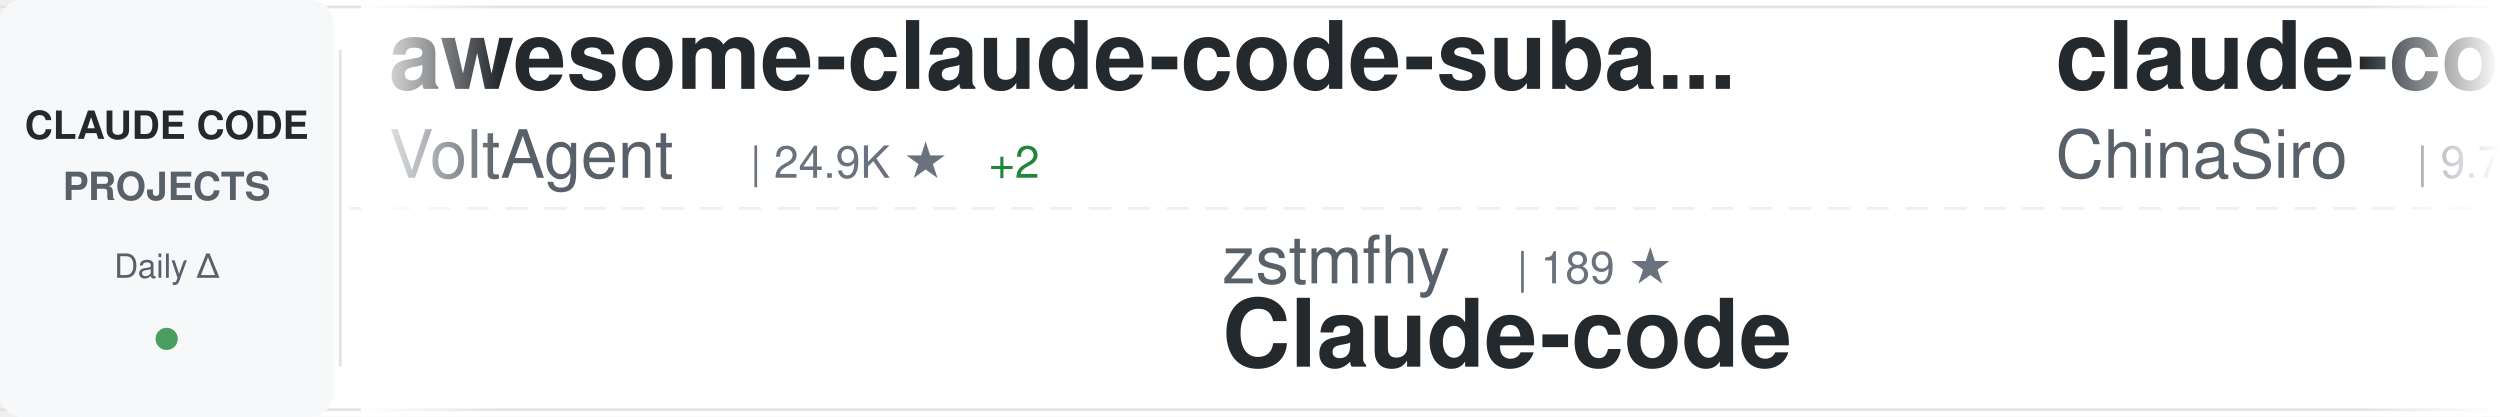
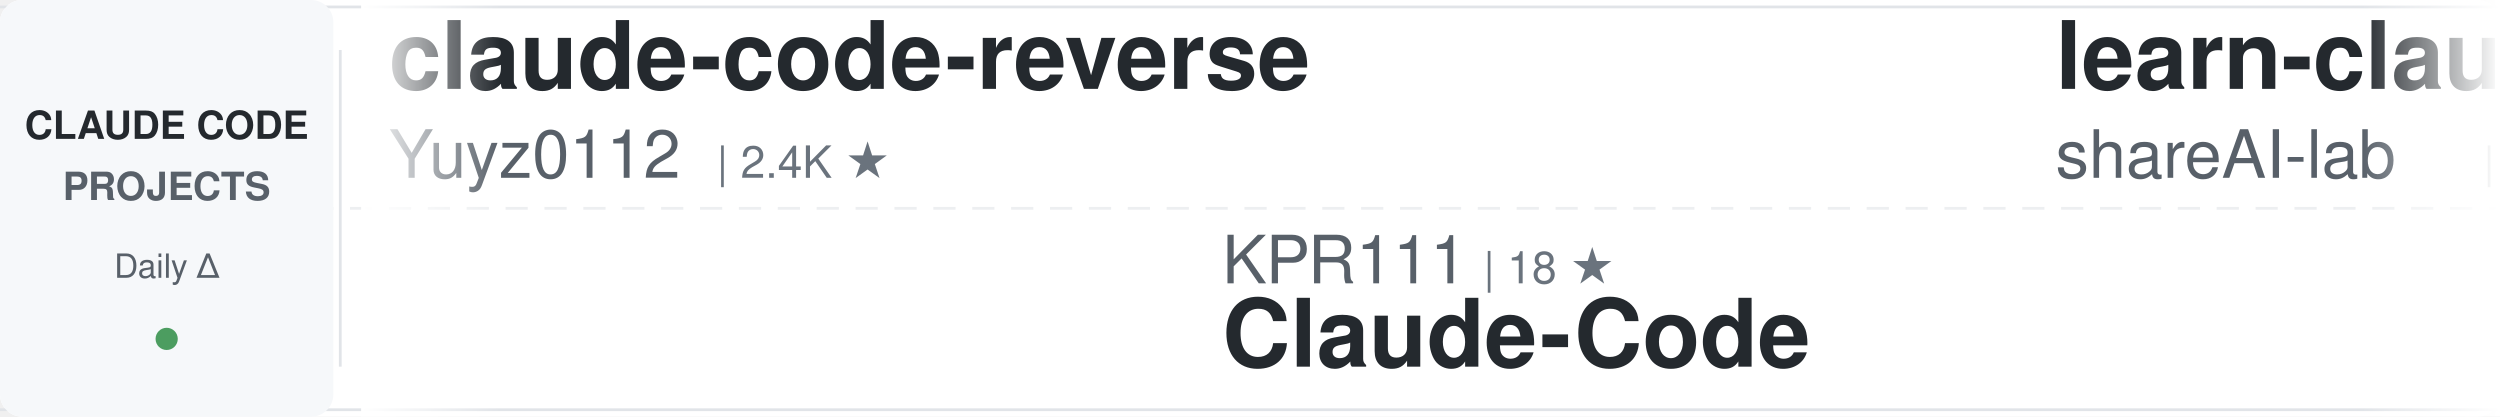
<svg xmlns="http://www.w3.org/2000/svg" width="900" height="150">
  <defs>
    <linearGradient id="awesomeLeftFade" x1="0%" y1="0%" x2="100%" y2="0%">
      <stop offset="0%" style="stop-color:#ffffff;stop-opacity:1" />
      <stop offset="100%" style="stop-color:#ffffff;stop-opacity:0" />
    </linearGradient>
    <linearGradient id="awesomeRightFade" x1="0%" y1="0%" x2="100%" y2="0%">
      <stop offset="0%" style="stop-color:#ffffff;stop-opacity:0" />
      <stop offset="100%" style="stop-color:#ffffff;stop-opacity:1" />
    </linearGradient>
  </defs>
  <rect width="900" height="150" fill="#ffffff" rx="8" />
  <rect x="0" y="2" width="900" height="1" fill="#e1e4e8" />
  <rect x="0" y="147" width="900" height="1" fill="#e1e4e8" />
  <line x1="0" y1="75" x2="900" y2="75" stroke="#e1e4e8" stroke-width="1" stroke-dasharray="8 6" opacity="0.6" />
  <rect x="0" y="0" width="120" height="150" fill="#f6f8fa" rx="8" />
  <text x="60" y="50" font-family="-apple-system, BlinkMacSystemFont, 'Segoe UI', Helvetica, Arial, sans-serif" font-size="14" font-weight="600" fill="#24292e" text-anchor="middle">CLAUDE CODE</text>
  <text x="60" y="72" font-family="-apple-system, BlinkMacSystemFont, 'Segoe UI', Helvetica, Arial, sans-serif" font-size="14" font-weight="600" fill="#586069" text-anchor="middle">PROJECTS</text>
  <text x="60" y="100" font-family="-apple-system, BlinkMacSystemFont, 'Segoe UI', Helvetica, Arial, sans-serif" font-size="12" font-weight="500" fill="#586069" text-anchor="middle">Daily Δ</text>
  <circle cx="60" cy="122" r="4" fill="#22863a" opacity="0.8" />
  <rect x="122" y="18" width="1" height="114" fill="#e1e4e8" />
  <clipPath id="awesomeTickerClip">
    <rect x="130" y="0" width="770" height="150" />
  </clipPath>
  <g clip-path="url(#awesomeTickerClip)">
    <g id="awesomeTickerItems">
      <animateTransform attributeName="transform" attributeType="XML" type="translate" from="0 0" to="-3000 0" dur="54s" repeatCount="indefinite" />
      <g transform="translate(0, 0)">
-         <text x="140" y="32" font-family="-apple-system, BlinkMacSystemFont, 'Segoe UI', Helvetica, Arial, sans-serif" font-size="34" font-weight="600" fill="#24292e">awesome-claude-code-suba...</text>
-         <text x="140" y="64" font-family="-apple-system, BlinkMacSystemFont, 'Segoe UI', Helvetica, Arial, sans-serif" font-size="24" font-weight="400" fill="#586069">VoltAgent</text>
+         <text x="140" y="32" font-family="-apple-system, BlinkMacSystemFont, 'Segoe UI', Helvetica, Arial, sans-serif" font-size="34" font-weight="600" fill="#24292e">claude-code-reverse</text>
+         <text x="140" y="64" font-family="-apple-system, BlinkMacSystemFont, 'Segoe UI', Helvetica, Arial, sans-serif" font-size="24" font-weight="400" fill="#586069">Yuyz0112</text>
+         <text x="258" y="64" font-family="-apple-system, BlinkMacSystemFont, 'Segoe UI', Helvetica, Arial, sans-serif" font-size="16" font-weight="500" fill="#6a737d">| 2.4K ★</text>
+       </g>
+       <g transform="translate(300, 0)">
+         <text x="140" y="102" font-family="-apple-system, BlinkMacSystemFont, 'Segoe UI', Helvetica, Arial, sans-serif" font-size="24" font-weight="400" fill="#586069">KPR111</text>
+         <text x="234" y="102" font-family="-apple-system, BlinkMacSystemFont, 'Segoe UI', Helvetica, Arial, sans-serif" font-size="16" font-weight="500" fill="#6a737d">| 18 ★</text>
+         <text x="140" y="132" font-family="-apple-system, BlinkMacSystemFont, 'Segoe UI', Helvetica, Arial, sans-serif" font-size="34" font-weight="600" fill="#24292e">Claude-Code</text>
+       </g>
+       <g transform="translate(600, 0)">
+         <text x="140" y="32" font-family="-apple-system, BlinkMacSystemFont, 'Segoe UI', Helvetica, Arial, sans-serif" font-size="34" font-weight="600" fill="#24292e">learn-claude-code</text>
+         <text x="140" y="64" font-family="-apple-system, BlinkMacSystemFont, 'Segoe UI', Helvetica, Arial, sans-serif" font-size="24" font-weight="400" fill="#586069">shareAI-lab</text>
+         <text x="294" y="64" font-family="-apple-system, BlinkMacSystemFont, 'Segoe UI', Helvetica, Arial, sans-serif" font-size="16" font-weight="500" fill="#6a737d">| 76.2K ★</text>
+         <text x="380" y="64" font-family="-apple-system, BlinkMacSystemFont, 'Segoe UI', Helvetica, Arial, sans-serif" font-size="16" font-weight="500" fill="#22863a"> +19</text>
+       </g>
+       <g transform="translate(900, 0)">
+         <text x="140" y="102" font-family="-apple-system, BlinkMacSystemFont, 'Segoe UI', Helvetica, Arial, sans-serif" font-size="24" font-weight="400" fill="#586069">ochamber</text>
+         <text x="258" y="102" font-family="-apple-system, BlinkMacSystemFont, 'Segoe UI', Helvetica, Arial, sans-serif" font-size="16" font-weight="500" fill="#6a737d">| 1 ★</text>
+         <text x="140" y="132" font-family="-apple-system, BlinkMacSystemFont, 'Segoe UI', Helvetica, Arial, sans-serif" font-size="34" font-weight="600" fill="#24292e">claude-code</text>
+       </g>
+       <g transform="translate(1200, 0)">
+         <text x="140" y="32" font-family="-apple-system, BlinkMacSystemFont, 'Segoe UI', Helvetica, Arial, sans-serif" font-size="34" font-weight="600" fill="#24292e">claude-code</text>
+         <text x="140" y="64" font-family="-apple-system, BlinkMacSystemFont, 'Segoe UI', Helvetica, Arial, sans-serif" font-size="24" font-weight="400" fill="#586069">tanbiralam</text>
+         <text x="282" y="64" font-family="-apple-system, BlinkMacSystemFont, 'Segoe UI', Helvetica, Arial, sans-serif" font-size="16" font-weight="500" fill="#6a737d">| 2.2K ★</text>
+         <text x="359" y="64" font-family="-apple-system, BlinkMacSystemFont, 'Segoe UI', Helvetica, Arial, sans-serif" font-size="16" font-weight="500" fill="#22863a"> +1</text>
+       </g>
+       <g transform="translate(1500, 0)">
+         <text x="140" y="102" font-family="-apple-system, BlinkMacSystemFont, 'Segoe UI', Helvetica, Arial, sans-serif" font-size="24" font-weight="400" fill="#586069">fazxes</text>
+         <text x="234" y="102" font-family="-apple-system, BlinkMacSystemFont, 'Segoe UI', Helvetica, Arial, sans-serif" font-size="16" font-weight="500" fill="#6a737d">| 236 ★</text>
+         <text x="140" y="132" font-family="-apple-system, BlinkMacSystemFont, 'Segoe UI', Helvetica, Arial, sans-serif" font-size="34" font-weight="600" fill="#24292e">Claude-code</text>
+       </g>
+       <g transform="translate(1800, 0)">
+         <text x="140" y="32" font-family="-apple-system, BlinkMacSystemFont, 'Segoe UI', Helvetica, Arial, sans-serif" font-size="34" font-weight="600" fill="#24292e">Claude-Code-Game-Studios</text>
+         <text x="140" y="64" font-family="-apple-system, BlinkMacSystemFont, 'Segoe UI', Helvetica, Arial, sans-serif" font-size="24" font-weight="400" fill="#586069">Donchitos</text>
        <text x="270" y="64" font-family="-apple-system, BlinkMacSystemFont, 'Segoe UI', Helvetica, Arial, sans-serif" font-size="16" font-weight="500" fill="#6a737d">| 24.9K ★</text>
        <text x="356" y="64" font-family="-apple-system, BlinkMacSystemFont, 'Segoe UI', Helvetica, Arial, sans-serif" font-size="16" font-weight="500" fill="#22863a"> +2</text>
      </g>
-       <g transform="translate(300, 0)">
-         <text x="140" y="102" font-family="-apple-system, BlinkMacSystemFont, 'Segoe UI', Helvetica, Arial, sans-serif" font-size="24" font-weight="400" fill="#586069">zstmfhy</text>
-         <text x="246" y="102" font-family="-apple-system, BlinkMacSystemFont, 'Segoe UI', Helvetica, Arial, sans-serif" font-size="16" font-weight="500" fill="#6a737d">| 189 ★</text>
-         <text x="140" y="132" font-family="-apple-system, BlinkMacSystemFont, 'Segoe UI', Helvetica, Arial, sans-serif" font-size="34" font-weight="600" fill="#24292e">Claude-code</text>
-       </g>
-       <g transform="translate(600, 0)">
-         <text x="140" y="32" font-family="-apple-system, BlinkMacSystemFont, 'Segoe UI', Helvetica, Arial, sans-serif" font-size="34" font-weight="600" fill="#24292e">claude-code-sourcemap</text>
-         <text x="140" y="64" font-family="-apple-system, BlinkMacSystemFont, 'Segoe UI', Helvetica, Arial, sans-serif" font-size="24" font-weight="400" fill="#586069">ChinaSiro</text>
-         <text x="270" y="64" font-family="-apple-system, BlinkMacSystemFont, 'Segoe UI', Helvetica, Arial, sans-serif" font-size="16" font-weight="500" fill="#6a737d">| 9.7K ★</text>
-       </g>
-       <g transform="translate(900, 0)">
-         <text x="140" y="102" font-family="-apple-system, BlinkMacSystemFont, 'Segoe UI', Helvetica, Arial, sans-serif" font-size="24" font-weight="400" fill="#586069">jarmuine</text>
-         <text x="258" y="102" font-family="-apple-system, BlinkMacSystemFont, 'Segoe UI', Helvetica, Arial, sans-serif" font-size="16" font-weight="500" fill="#6a737d">| 2.3K ★</text>
-         <text x="140" y="132" font-family="-apple-system, BlinkMacSystemFont, 'Segoe UI', Helvetica, Arial, sans-serif" font-size="34" font-weight="600" fill="#24292e">claude-code</text>
-       </g>
-       <g transform="translate(1200, 0)">
-         <text x="140" y="32" font-family="-apple-system, BlinkMacSystemFont, 'Segoe UI', Helvetica, Arial, sans-serif" font-size="34" font-weight="600" fill="#24292e">claude-code-source</text>
-         <text x="140" y="64" font-family="-apple-system, BlinkMacSystemFont, 'Segoe UI', Helvetica, Arial, sans-serif" font-size="24" font-weight="400" fill="#586069">JrCx7scC</text>
-         <text x="258" y="64" font-family="-apple-system, BlinkMacSystemFont, 'Segoe UI', Helvetica, Arial, sans-serif" font-size="16" font-weight="500" fill="#6a737d">| 376 ★</text>
-       </g>
-       <g transform="translate(1500, 0)">
-         <text x="140" y="102" font-family="-apple-system, BlinkMacSystemFont, 'Segoe UI', Helvetica, Arial, sans-serif" font-size="24" font-weight="400" fill="#586069">VILA-Lab</text>
-         <text x="258" y="102" font-family="-apple-system, BlinkMacSystemFont, 'Segoe UI', Helvetica, Arial, sans-serif" font-size="16" font-weight="500" fill="#6a737d">| 2.1K ★</text>
-         <text x="140" y="132" font-family="-apple-system, BlinkMacSystemFont, 'Segoe UI', Helvetica, Arial, sans-serif" font-size="34" font-weight="600" fill="#24292e">Dive-into-Claude-Code</text>
-       </g>
-       <g transform="translate(1800, 0)">
-         <text x="140" y="32" font-family="-apple-system, BlinkMacSystemFont, 'Segoe UI', Helvetica, Arial, sans-serif" font-size="34" font-weight="600" fill="#24292e">ClaudeCodeAgents</text>
-         <text x="140" y="64" font-family="-apple-system, BlinkMacSystemFont, 'Segoe UI', Helvetica, Arial, sans-serif" font-size="24" font-weight="400" fill="#586069">darcyegb</text>
-         <text x="258" y="64" font-family="-apple-system, BlinkMacSystemFont, 'Segoe UI', Helvetica, Arial, sans-serif" font-size="16" font-weight="500" fill="#6a737d">| 760 ★</text>
-       </g>
      <g transform="translate(2100, 0)">
-         <text x="140" y="102" font-family="-apple-system, BlinkMacSystemFont, 'Segoe UI', Helvetica, Arial, sans-serif" font-size="24" font-weight="400" fill="#586069">Alishahryar1</text>
-         <text x="306" y="102" font-family="-apple-system, BlinkMacSystemFont, 'Segoe UI', Helvetica, Arial, sans-serif" font-size="16" font-weight="500" fill="#6a737d">| 53.5K ★</text>
-         <text x="392" y="102" font-family="-apple-system, BlinkMacSystemFont, 'Segoe UI', Helvetica, Arial, sans-serif" font-size="16" font-weight="500" fill="#22863a"> +43</text>
-         <text x="140" y="132" font-family="-apple-system, BlinkMacSystemFont, 'Segoe UI', Helvetica, Arial, sans-serif" font-size="34" font-weight="600" fill="#24292e">free-claude-code</text>
+         <text x="140" y="102" font-family="-apple-system, BlinkMacSystemFont, 'Segoe UI', Helvetica, Arial, sans-serif" font-size="24" font-weight="400" fill="#586069">LING71671</text>
+         <text x="270" y="102" font-family="-apple-system, BlinkMacSystemFont, 'Segoe UI', Helvetica, Arial, sans-serif" font-size="16" font-weight="500" fill="#6a737d">| 947 ★</text>
+         <text x="140" y="132" font-family="-apple-system, BlinkMacSystemFont, 'Segoe UI', Helvetica, Arial, sans-serif" font-size="34" font-weight="600" fill="#24292e">Open-ClaudeCode</text>
      </g>
      <g transform="translate(2400, 0)">
-         <text x="140" y="32" font-family="-apple-system, BlinkMacSystemFont, 'Segoe UI', Helvetica, Arial, sans-serif" font-size="34" font-weight="600" fill="#24292e">ClaudeCode</text>
-         <text x="140" y="64" font-family="-apple-system, BlinkMacSystemFont, 'Segoe UI', Helvetica, Arial, sans-serif" font-size="24" font-weight="400" fill="#586069">guanshan</text>
-         <text x="258" y="64" font-family="-apple-system, BlinkMacSystemFont, 'Segoe UI', Helvetica, Arial, sans-serif" font-size="16" font-weight="500" fill="#6a737d">| 61 ★</text>
+         <text x="140" y="32" font-family="-apple-system, BlinkMacSystemFont, 'Segoe UI', Helvetica, Arial, sans-serif" font-size="34" font-weight="600" fill="#24292e">my-claude-code-setup</text>
+         <text x="140" y="64" font-family="-apple-system, BlinkMacSystemFont, 'Segoe UI', Helvetica, Arial, sans-serif" font-size="24" font-weight="400" fill="#586069">centminmod</text>
+         <text x="282" y="64" font-family="-apple-system, BlinkMacSystemFont, 'Segoe UI', Helvetica, Arial, sans-serif" font-size="16" font-weight="500" fill="#6a737d">| 2.6K ★</text>
      </g>
      <g transform="translate(2700, 0)">
-         <text x="140" y="102" font-family="-apple-system, BlinkMacSystemFont, 'Segoe UI', Helvetica, Arial, sans-serif" font-size="24" font-weight="400" fill="#586069">Onewon</text>
-         <text x="234" y="102" font-family="-apple-system, BlinkMacSystemFont, 'Segoe UI', Helvetica, Arial, sans-serif" font-size="16" font-weight="500" fill="#6a737d">| 181 ★</text>
+         <text x="140" y="102" font-family="-apple-system, BlinkMacSystemFont, 'Segoe UI', Helvetica, Arial, sans-serif" font-size="24" font-weight="400" fill="#586069">freestylefly</text>
+         <text x="306" y="102" font-family="-apple-system, BlinkMacSystemFont, 'Segoe UI', Helvetica, Arial, sans-serif" font-size="16" font-weight="500" fill="#6a737d">| 131 ★</text>
        <text x="140" y="132" font-family="-apple-system, BlinkMacSystemFont, 'Segoe UI', Helvetica, Arial, sans-serif" font-size="34" font-weight="600" fill="#24292e">claude-code</text>
      </g>
      <g transform="translate(3000, 0)">
-         <text x="140" y="32" font-family="-apple-system, BlinkMacSystemFont, 'Segoe UI', Helvetica, Arial, sans-serif" font-size="34" font-weight="600" fill="#24292e">awesome-claude-code-suba...</text>
-         <text x="140" y="64" font-family="-apple-system, BlinkMacSystemFont, 'Segoe UI', Helvetica, Arial, sans-serif" font-size="24" font-weight="400" fill="#586069">VoltAgent</text>
-         <text x="270" y="64" font-family="-apple-system, BlinkMacSystemFont, 'Segoe UI', Helvetica, Arial, sans-serif" font-size="16" font-weight="500" fill="#6a737d">| 24.9K ★</text>
-         <text x="356" y="64" font-family="-apple-system, BlinkMacSystemFont, 'Segoe UI', Helvetica, Arial, sans-serif" font-size="16" font-weight="500" fill="#22863a"> +2</text>
+         <text x="140" y="32" font-family="-apple-system, BlinkMacSystemFont, 'Segoe UI', Helvetica, Arial, sans-serif" font-size="34" font-weight="600" fill="#24292e">claude-code-reverse</text>
+         <text x="140" y="64" font-family="-apple-system, BlinkMacSystemFont, 'Segoe UI', Helvetica, Arial, sans-serif" font-size="24" font-weight="400" fill="#586069">Yuyz0112</text>
+         <text x="258" y="64" font-family="-apple-system, BlinkMacSystemFont, 'Segoe UI', Helvetica, Arial, sans-serif" font-size="16" font-weight="500" fill="#6a737d">| 2.4K ★</text>
      </g>
      <g transform="translate(3300, 0)">
-         <text x="140" y="102" font-family="-apple-system, BlinkMacSystemFont, 'Segoe UI', Helvetica, Arial, sans-serif" font-size="24" font-weight="400" fill="#586069">zstmfhy</text>
-         <text x="246" y="102" font-family="-apple-system, BlinkMacSystemFont, 'Segoe UI', Helvetica, Arial, sans-serif" font-size="16" font-weight="500" fill="#6a737d">| 189 ★</text>
-         <text x="140" y="132" font-family="-apple-system, BlinkMacSystemFont, 'Segoe UI', Helvetica, Arial, sans-serif" font-size="34" font-weight="600" fill="#24292e">Claude-code</text>
+         <text x="140" y="102" font-family="-apple-system, BlinkMacSystemFont, 'Segoe UI', Helvetica, Arial, sans-serif" font-size="24" font-weight="400" fill="#586069">KPR111</text>
+         <text x="234" y="102" font-family="-apple-system, BlinkMacSystemFont, 'Segoe UI', Helvetica, Arial, sans-serif" font-size="16" font-weight="500" fill="#6a737d">| 18 ★</text>
+         <text x="140" y="132" font-family="-apple-system, BlinkMacSystemFont, 'Segoe UI', Helvetica, Arial, sans-serif" font-size="34" font-weight="600" fill="#24292e">Claude-Code</text>
      </g>
      <g transform="translate(3600, 0)">
-         <text x="140" y="32" font-family="-apple-system, BlinkMacSystemFont, 'Segoe UI', Helvetica, Arial, sans-serif" font-size="34" font-weight="600" fill="#24292e">claude-code-sourcemap</text>
-         <text x="140" y="64" font-family="-apple-system, BlinkMacSystemFont, 'Segoe UI', Helvetica, Arial, sans-serif" font-size="24" font-weight="400" fill="#586069">ChinaSiro</text>
-         <text x="270" y="64" font-family="-apple-system, BlinkMacSystemFont, 'Segoe UI', Helvetica, Arial, sans-serif" font-size="16" font-weight="500" fill="#6a737d">| 9.7K ★</text>
+         <text x="140" y="32" font-family="-apple-system, BlinkMacSystemFont, 'Segoe UI', Helvetica, Arial, sans-serif" font-size="34" font-weight="600" fill="#24292e">learn-claude-code</text>
+         <text x="140" y="64" font-family="-apple-system, BlinkMacSystemFont, 'Segoe UI', Helvetica, Arial, sans-serif" font-size="24" font-weight="400" fill="#586069">shareAI-lab</text>
+         <text x="294" y="64" font-family="-apple-system, BlinkMacSystemFont, 'Segoe UI', Helvetica, Arial, sans-serif" font-size="16" font-weight="500" fill="#6a737d">| 76.2K ★</text>
+         <text x="380" y="64" font-family="-apple-system, BlinkMacSystemFont, 'Segoe UI', Helvetica, Arial, sans-serif" font-size="16" font-weight="500" fill="#22863a"> +19</text>
      </g>
      <g transform="translate(3900, 0)">
-         <text x="140" y="102" font-family="-apple-system, BlinkMacSystemFont, 'Segoe UI', Helvetica, Arial, sans-serif" font-size="24" font-weight="400" fill="#586069">jarmuine</text>
-         <text x="258" y="102" font-family="-apple-system, BlinkMacSystemFont, 'Segoe UI', Helvetica, Arial, sans-serif" font-size="16" font-weight="500" fill="#6a737d">| 2.3K ★</text>
+         <text x="140" y="102" font-family="-apple-system, BlinkMacSystemFont, 'Segoe UI', Helvetica, Arial, sans-serif" font-size="24" font-weight="400" fill="#586069">ochamber</text>
+         <text x="258" y="102" font-family="-apple-system, BlinkMacSystemFont, 'Segoe UI', Helvetica, Arial, sans-serif" font-size="16" font-weight="500" fill="#6a737d">| 1 ★</text>
        <text x="140" y="132" font-family="-apple-system, BlinkMacSystemFont, 'Segoe UI', Helvetica, Arial, sans-serif" font-size="34" font-weight="600" fill="#24292e">claude-code</text>
      </g>
    </g>
  </g>
  <rect x="130" y="0" width="50" height="150" fill="url(#awesomeLeftFade)" />
  <rect x="850" y="0" width="50" height="150" fill="url(#awesomeRightFade)" />
</svg>
